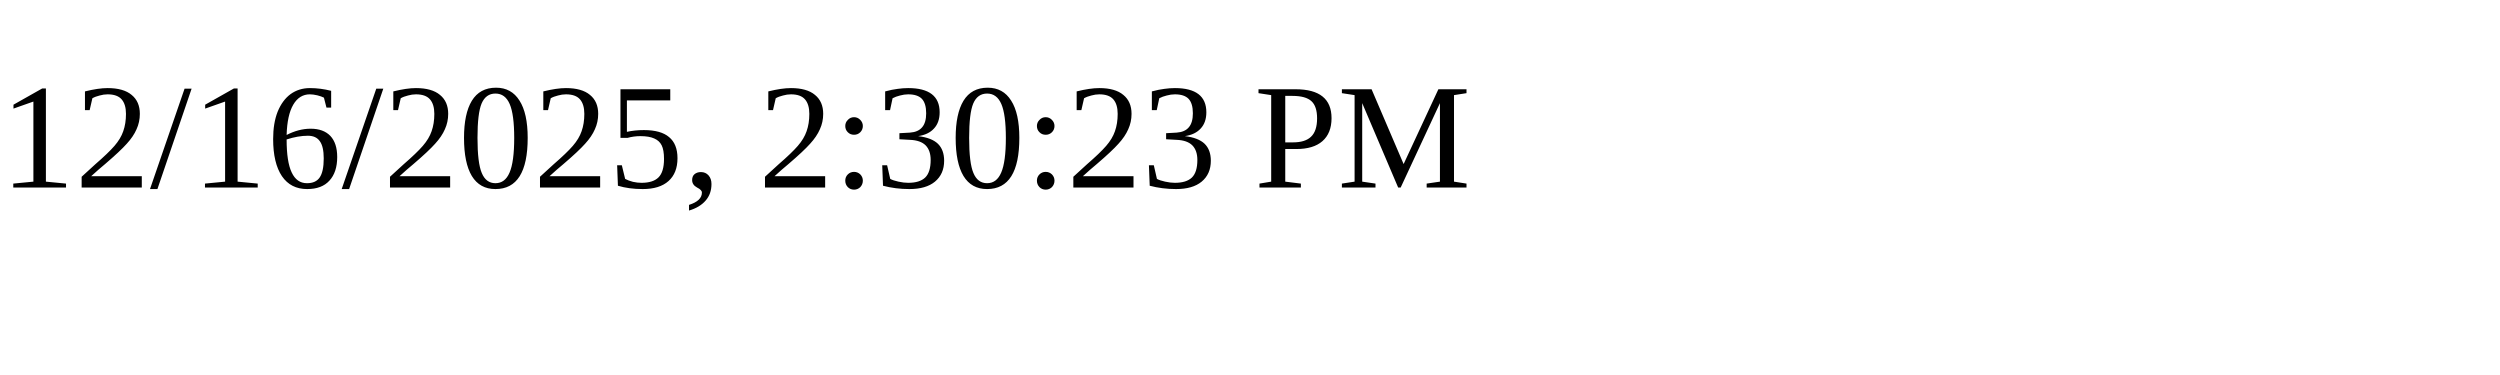
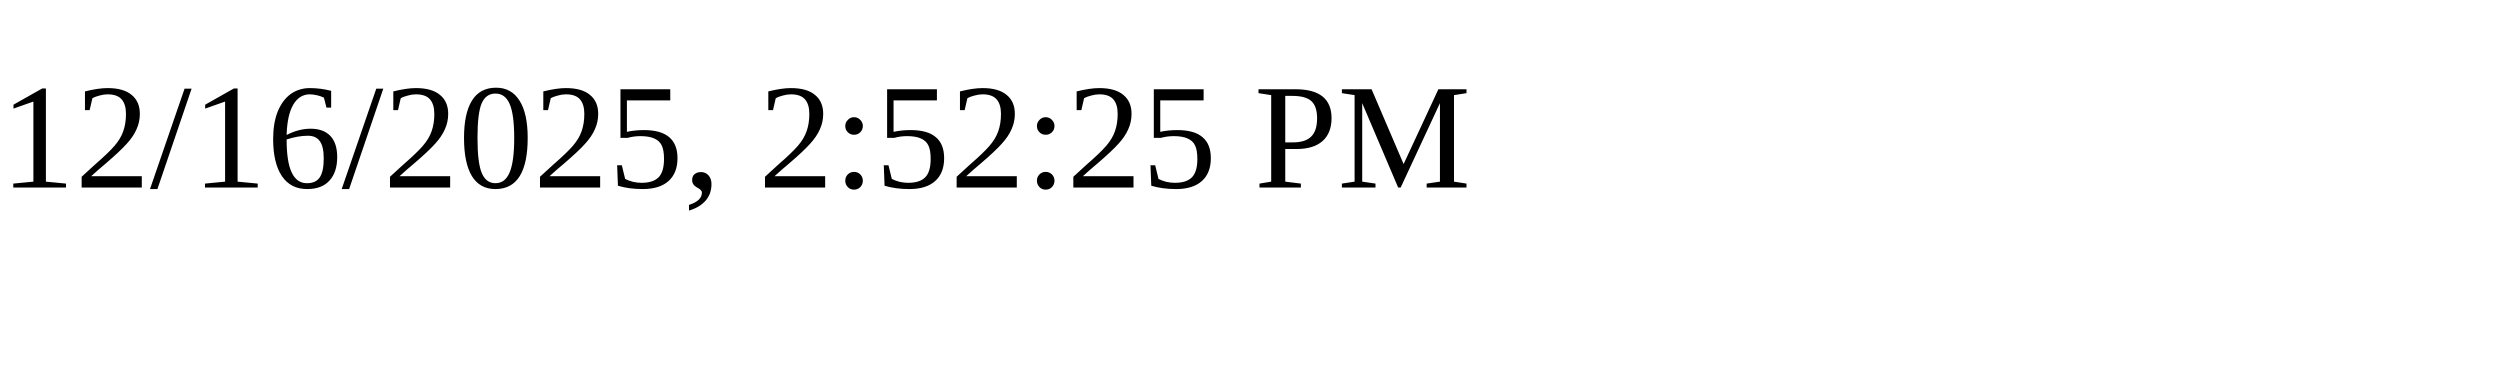
<svg xmlns="http://www.w3.org/2000/svg" height="30" width="200">
-   <text x="0" y="15">12/16/2025, 2:30:23 PM</text>
+   <text x="0" y="15">12/16/2025, 2:52:25 PM</text>
</svg>
